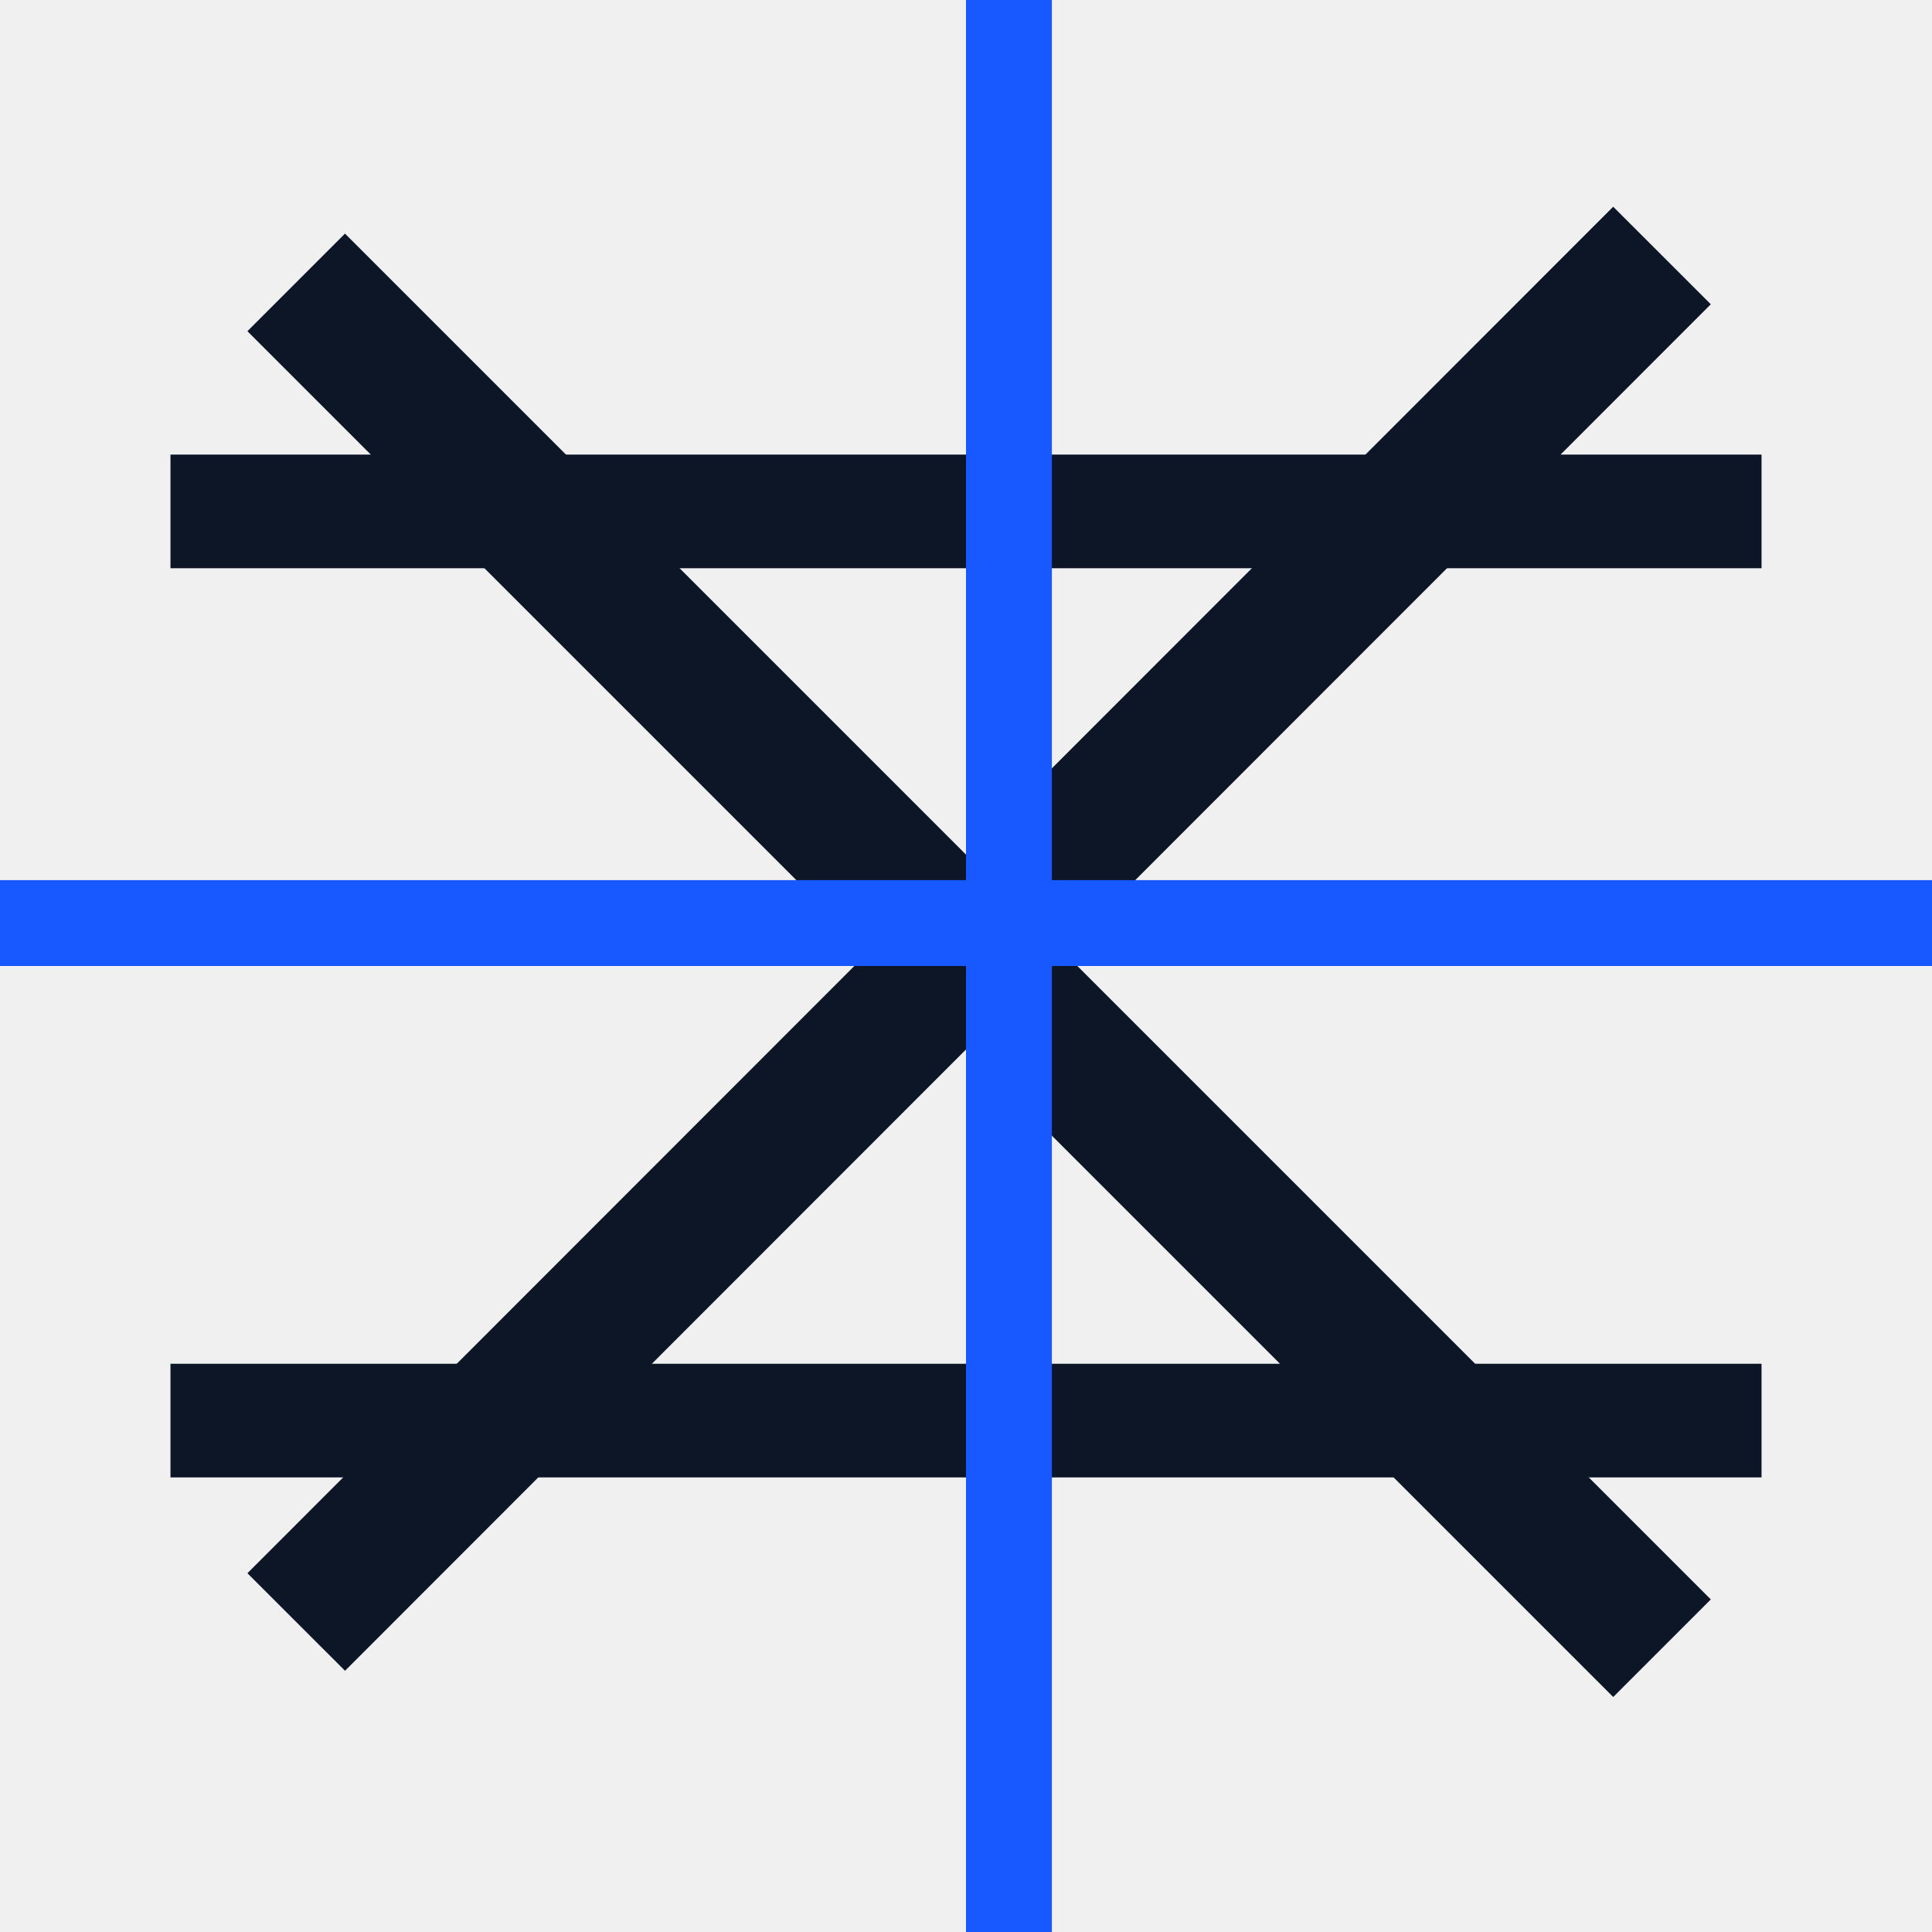
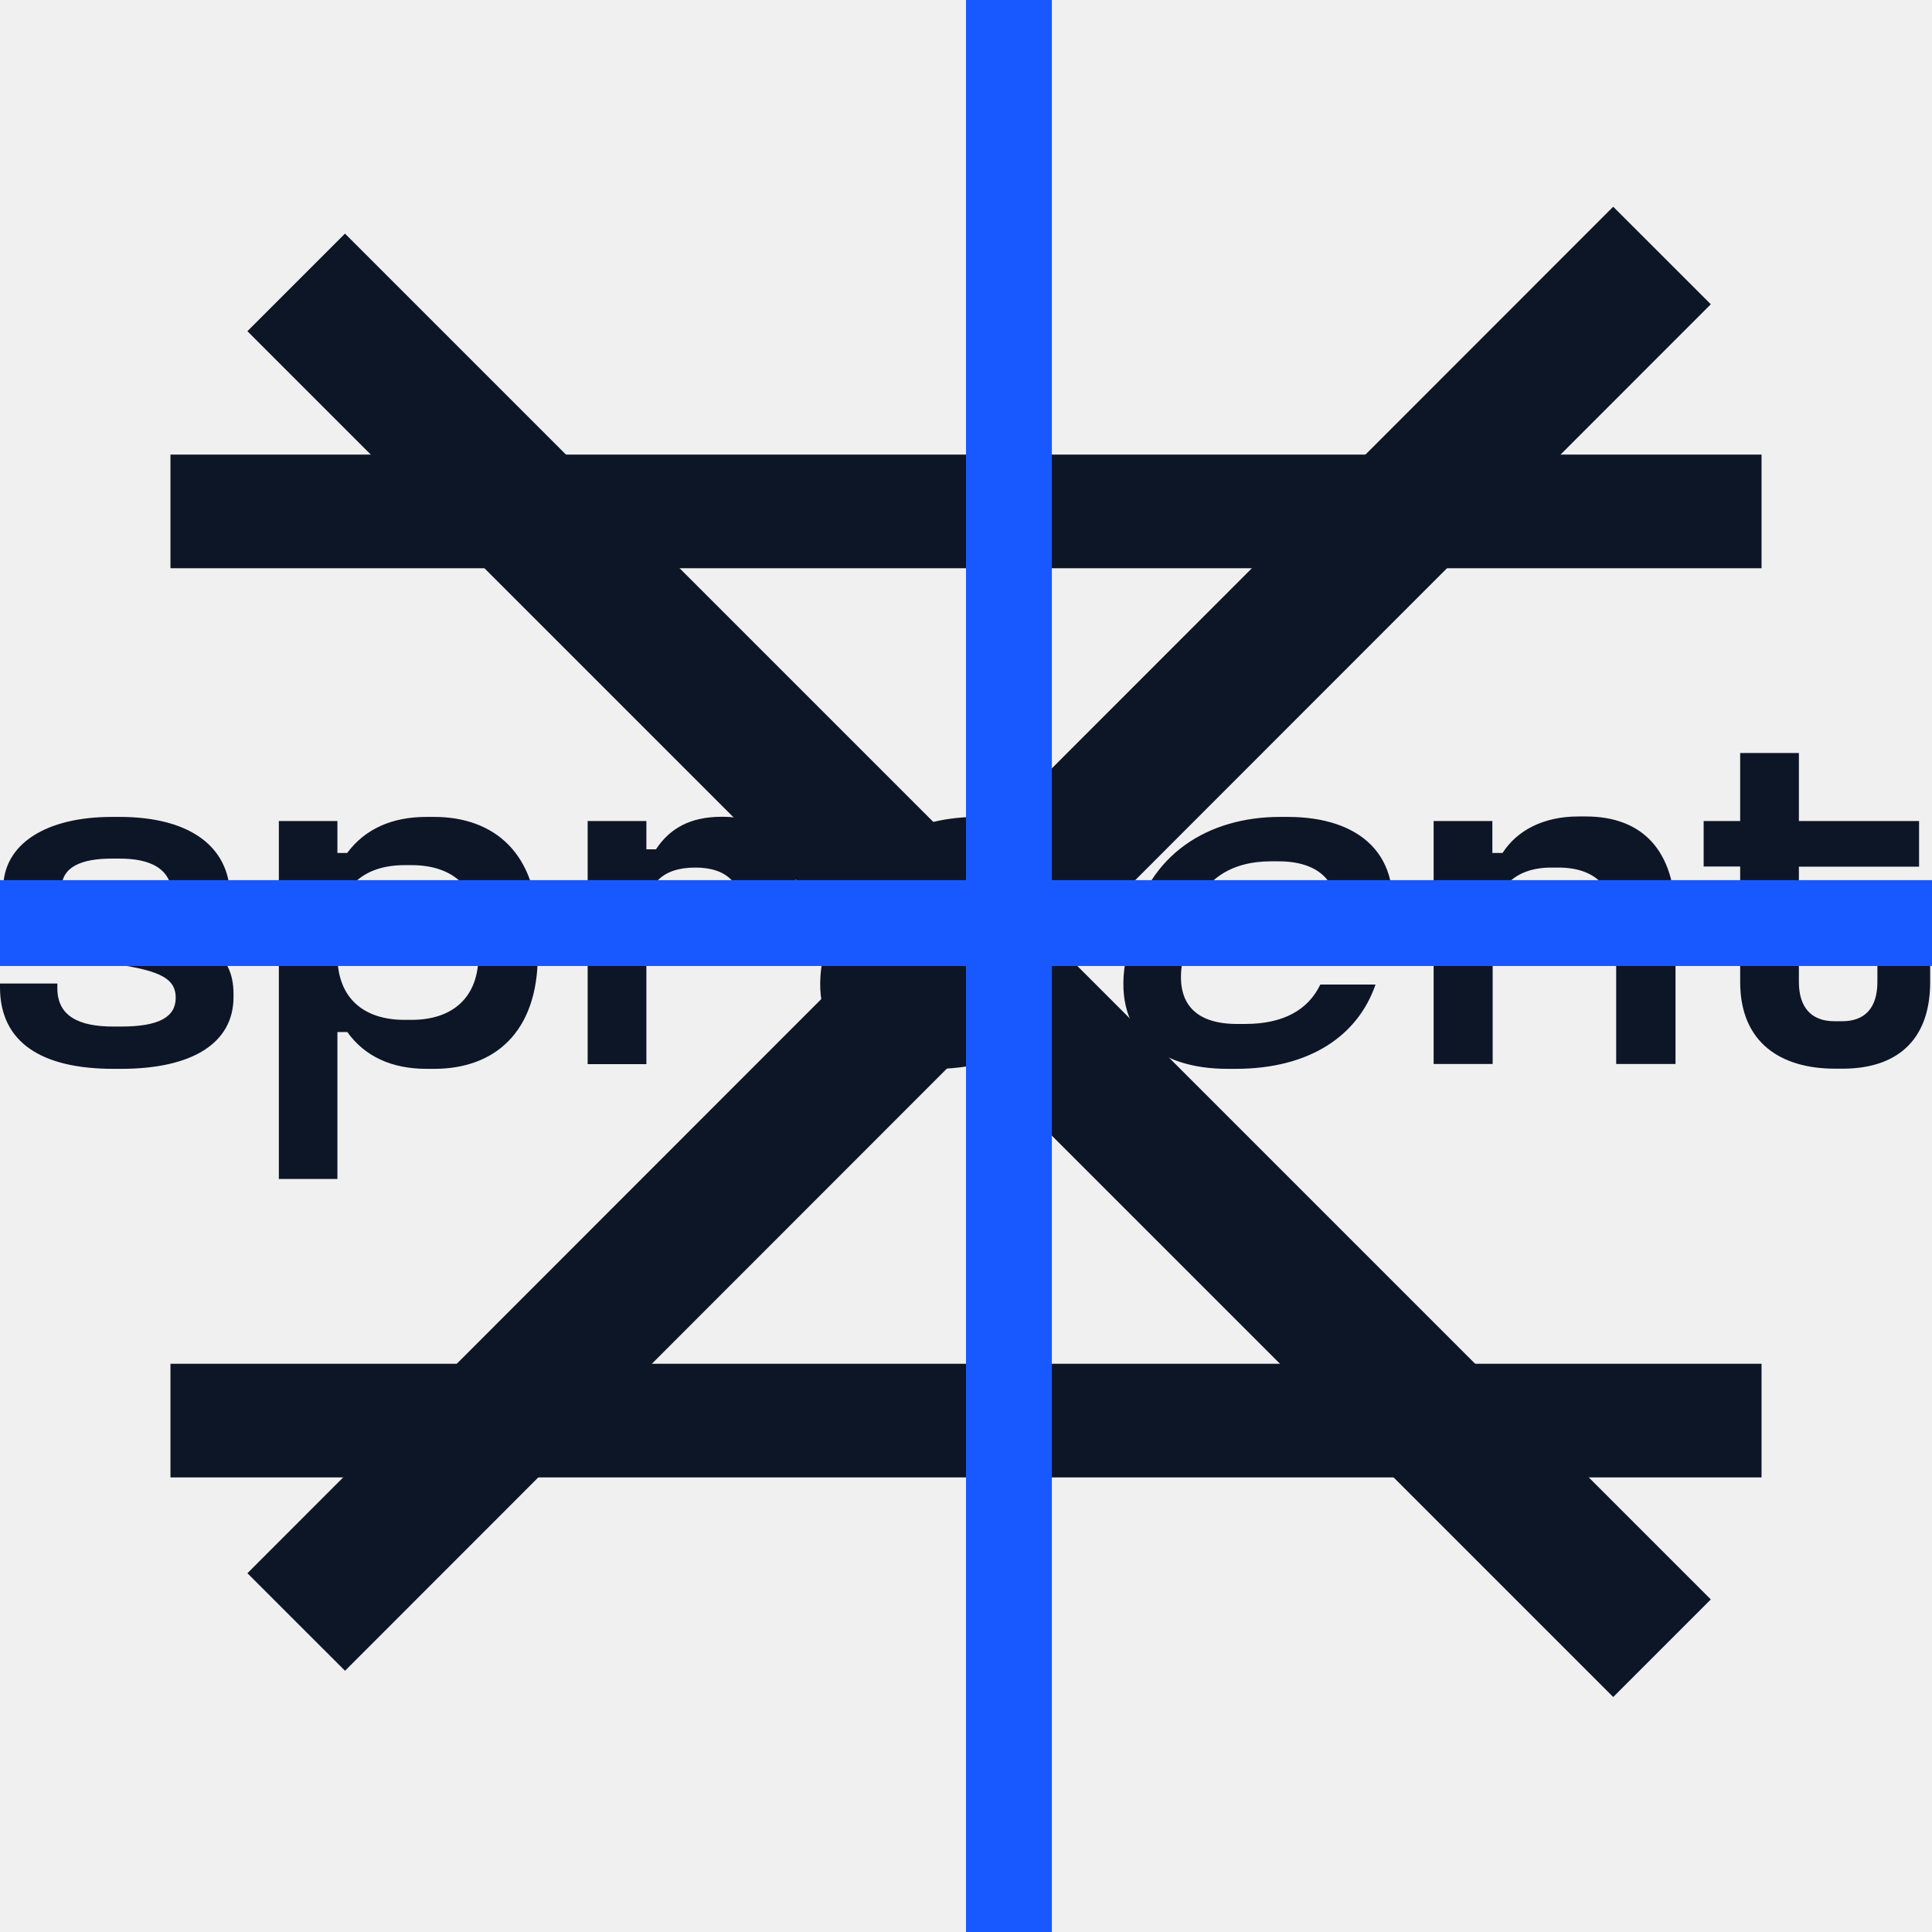
<svg xmlns="http://www.w3.org/2000/svg">
  <style>:root svg:not(:target){display:none}</style>
  <svg viewBox="0 0 34 18" fill="none" id="burger">
    <path d="M30 1h-26m26 16h-26" stroke="#0D1627" stroke-width="2" stroke-linecap="square" />
  </svg>
  <svg viewBox="0 0 28 22" fill="none" id="cross">
    <path d="m5 19.8 18.38-18.39m-18.38.39 18.38 18.38" stroke="#0D1627" stroke-width="2" stroke-linecap="square" />
  </svg>
+   <svg viewBox="0 0 127 28" fill="none" id="logo-spreent">
+     <g clip-path="url(#logo-spreent_0)" fill="#0D1627">
+       <path d="M7.87 4.2c4.4 0 7.26 1.8 7.26 5.32v.32h-3.8v-.35c0-1.96-1.54-2.55-3.46-2.55h-.52c-1.97 0-3.3.53-3.3 1.95s1.27 1.8 4.61 2.24c4.86.7 6.69 2.07 6.69 4.69v.22c0 3.05-2.74 4.72-7.39 4.72h-.51c-4.62 0-7.45-1.67-7.45-5.36v-.25h3.77v.31c0 1.83 1.4 2.52 3.68 2.52h.51c2.5 0 3.59-.63 3.59-1.89 0-1.4-1.25-1.86-4.8-2.33-4.2-.53-6.54-1.63-6.54-4.63v-.22c0-2.96 2.86-4.71 7.14-4.71h.52Zm14.31.27v2.1h.64c1.19-1.6 2.98-2.37 5.2-2.37h.52c3.95 0 6.81 2.4 6.81 7.46v1.64c0 5.07-2.86 7.46-6.8 7.46h-.52c-2.28 0-4.06-.82-5.2-2.42h-.65v9.66h-3.85v-23.53h3.85Zm0 7.15v1.7c0 2.8 1.74 4.22 4.4 4.22h.48c2.7 0 4.39-1.48 4.39-4.22v-1.7c0-2.77-1.69-4.25-4.39-4.25h-.47c-2.67 0-4.4 1.45-4.4 4.25Zm20.31-7.15v1.86h.63c.89-1.35 2.22-2.14 4.32-2.14 3.22 0 5.01 1.75 5.01 6.08v.93h-3.61v-.55c0-1.99-.98-3.12-3.13-3.12-2.22 0-3.22 1.13-3.22 3.12v9.8h-3.86v-15.98h3.86Zm22.25-.27c4.66 0 7.72 2.45 6.68 7.46l-.37 1.8h-13.2c-.6 2.93.76 4.35 3.55 4.35h.52c2.52 0 4.15-.92 4.95-2.59h3.63c-1.15 3.34-4.28 5.55-9.2 5.55h-.52c-4.67 0-7.7-2.43-6.66-7.44l.34-1.67c1.05-5.01 5.06-7.46 9.76-7.46h.52Zm-6.32 6.54h9.45c.3-2.33-1.18-3.62-3.71-3.62h-.53c-2.69 0-4.54 1.26-5.21 3.62Zm26.24-6.54c4.66 0 7.72 2.45 6.68 7.46l-.37 1.8h-13.2c-.6 2.93.75 4.35 3.55 4.35h.52c2.52 0 4.15-.92 4.95-2.59h3.63c-1.15 3.33-4.28 5.54-9.2 5.54h-.52c-4.66 0-7.69-2.43-6.65-7.44l.33-1.67c1.05-5 5.06-7.45 9.76-7.45h.52Zm-6.32 6.54h9.45c.3-2.33-1.18-3.62-3.73-3.62h-.52c-2.68 0-4.53 1.26-5.2 3.62Zm19.76-6.27v2.1h.67c.95-1.48 2.68-2.4 4.99-2.4h.48c3.65 0 5.9 2.15 5.9 6.69v9.58h-3.9v-8.91c0-2.62-1.3-4-3.8-4h-.47c-2.43 0-3.85 1.4-3.85 4v8.91h-3.88v-15.97h3.86Zm20.15-4.47v4.47h7.9v3h-7.9v7.58c0 1.67.82 2.58 2.33 2.58h.52c1.52 0 2.31-.91 2.31-2.58v-1.26h3.47v1.26c0 4-2.37 5.7-5.75 5.7h-.5c-3.56 0-6.24-1.7-6.24-5.7v-7.59h-2.4v-2.99h2.4v-4.47h3.86Z" />
+     </g>
+     <defs>
+       <clipPath id="logo-spreent_0">
+         <path fill="#fff" d="M0 0h126.88v28h-126.88z" />
+       </clipPath>
+     </defs>
+   </svg>
  <svg viewBox="0 0 45 45" fill="none" id="plus">
    <path stroke="#1859FF" stroke-width="2" d="M23.5 0v45m-23.5-23.5h45" />
  </svg>
</svg>
